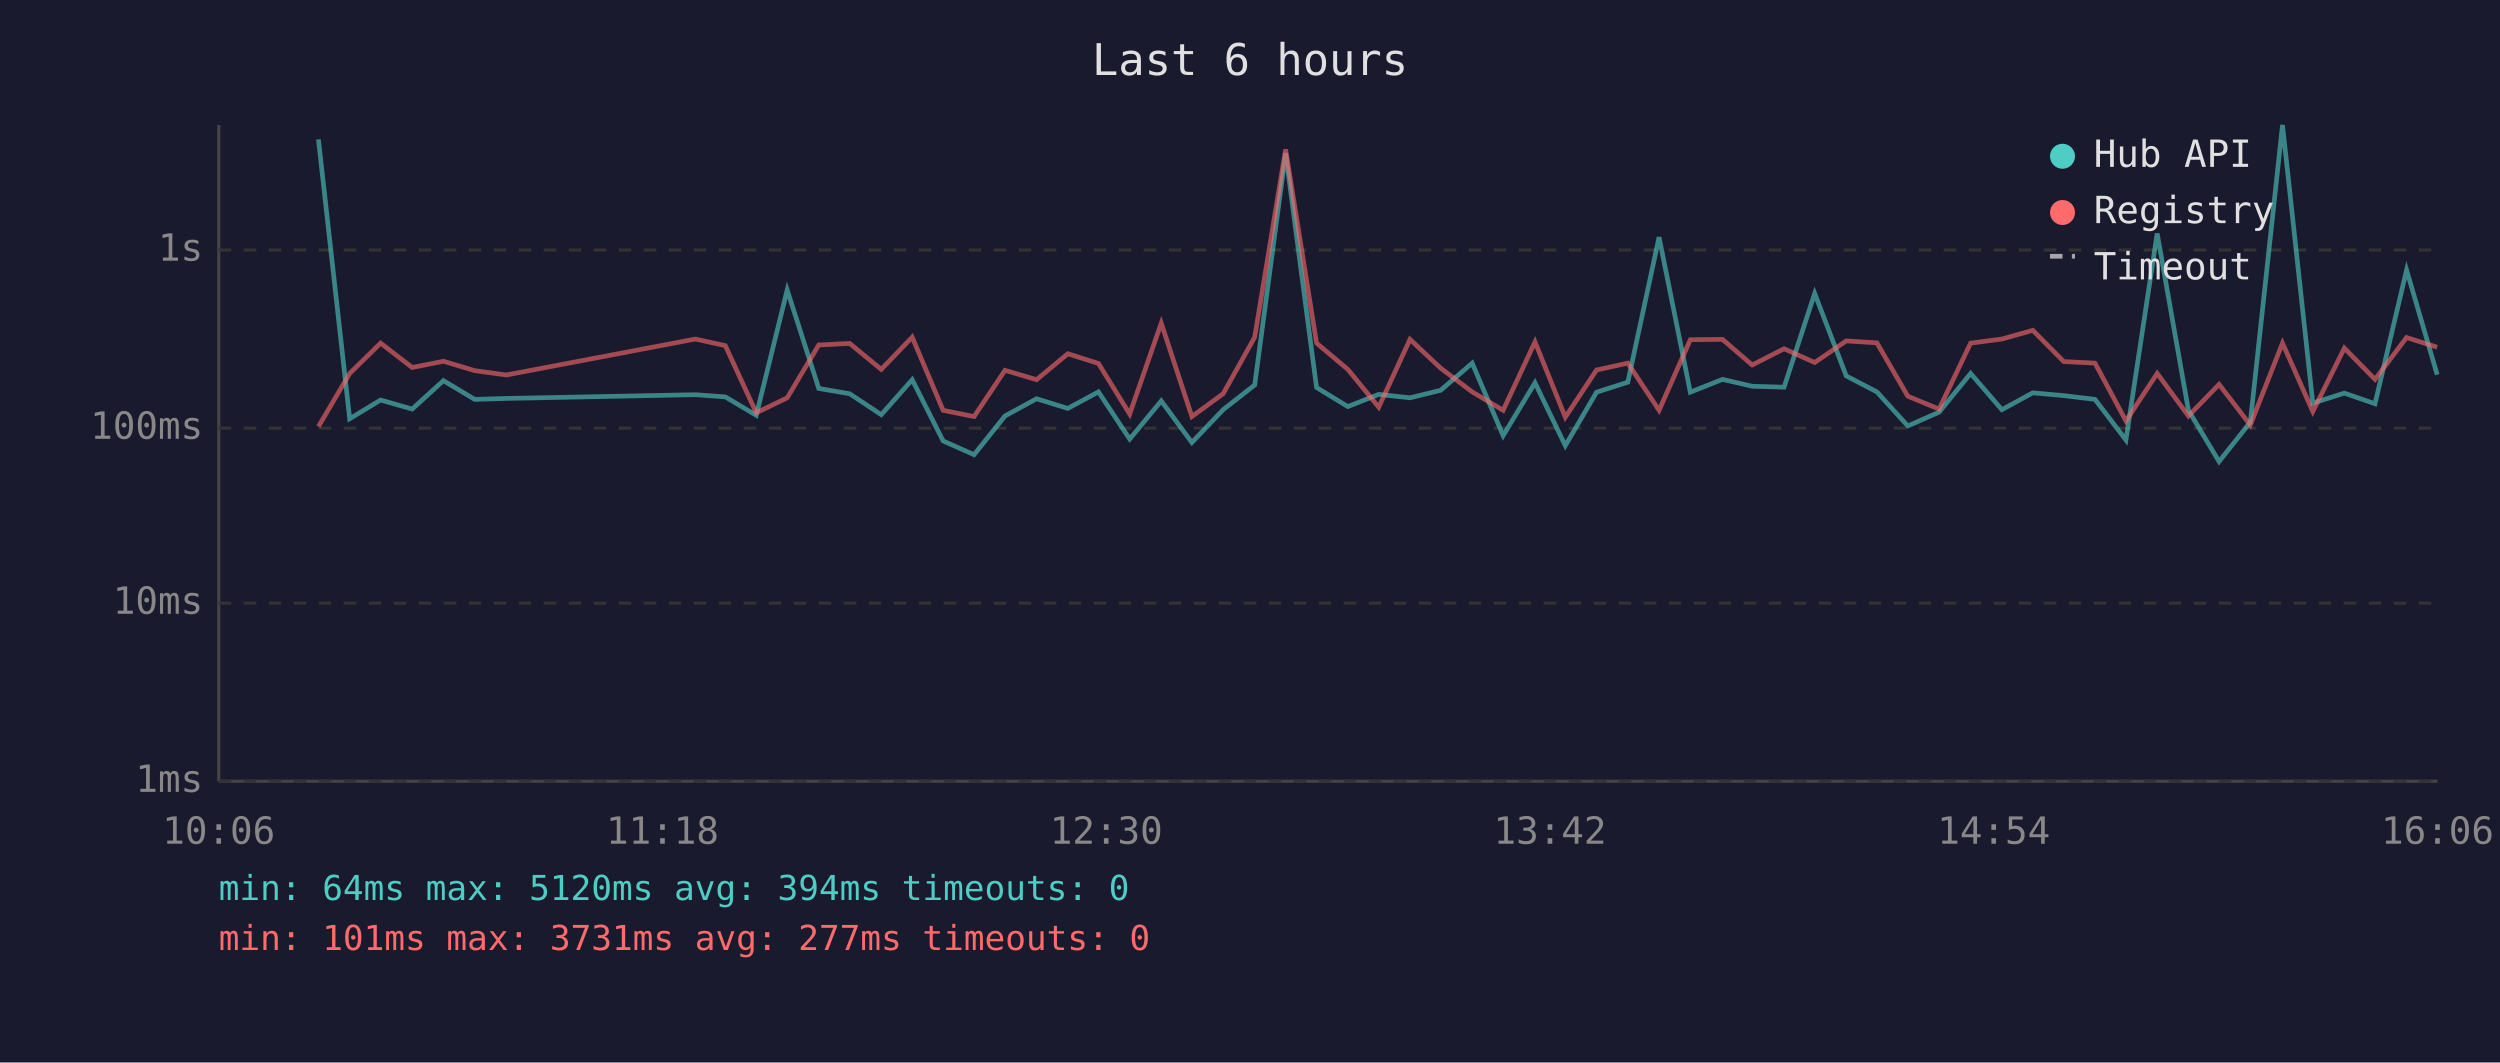
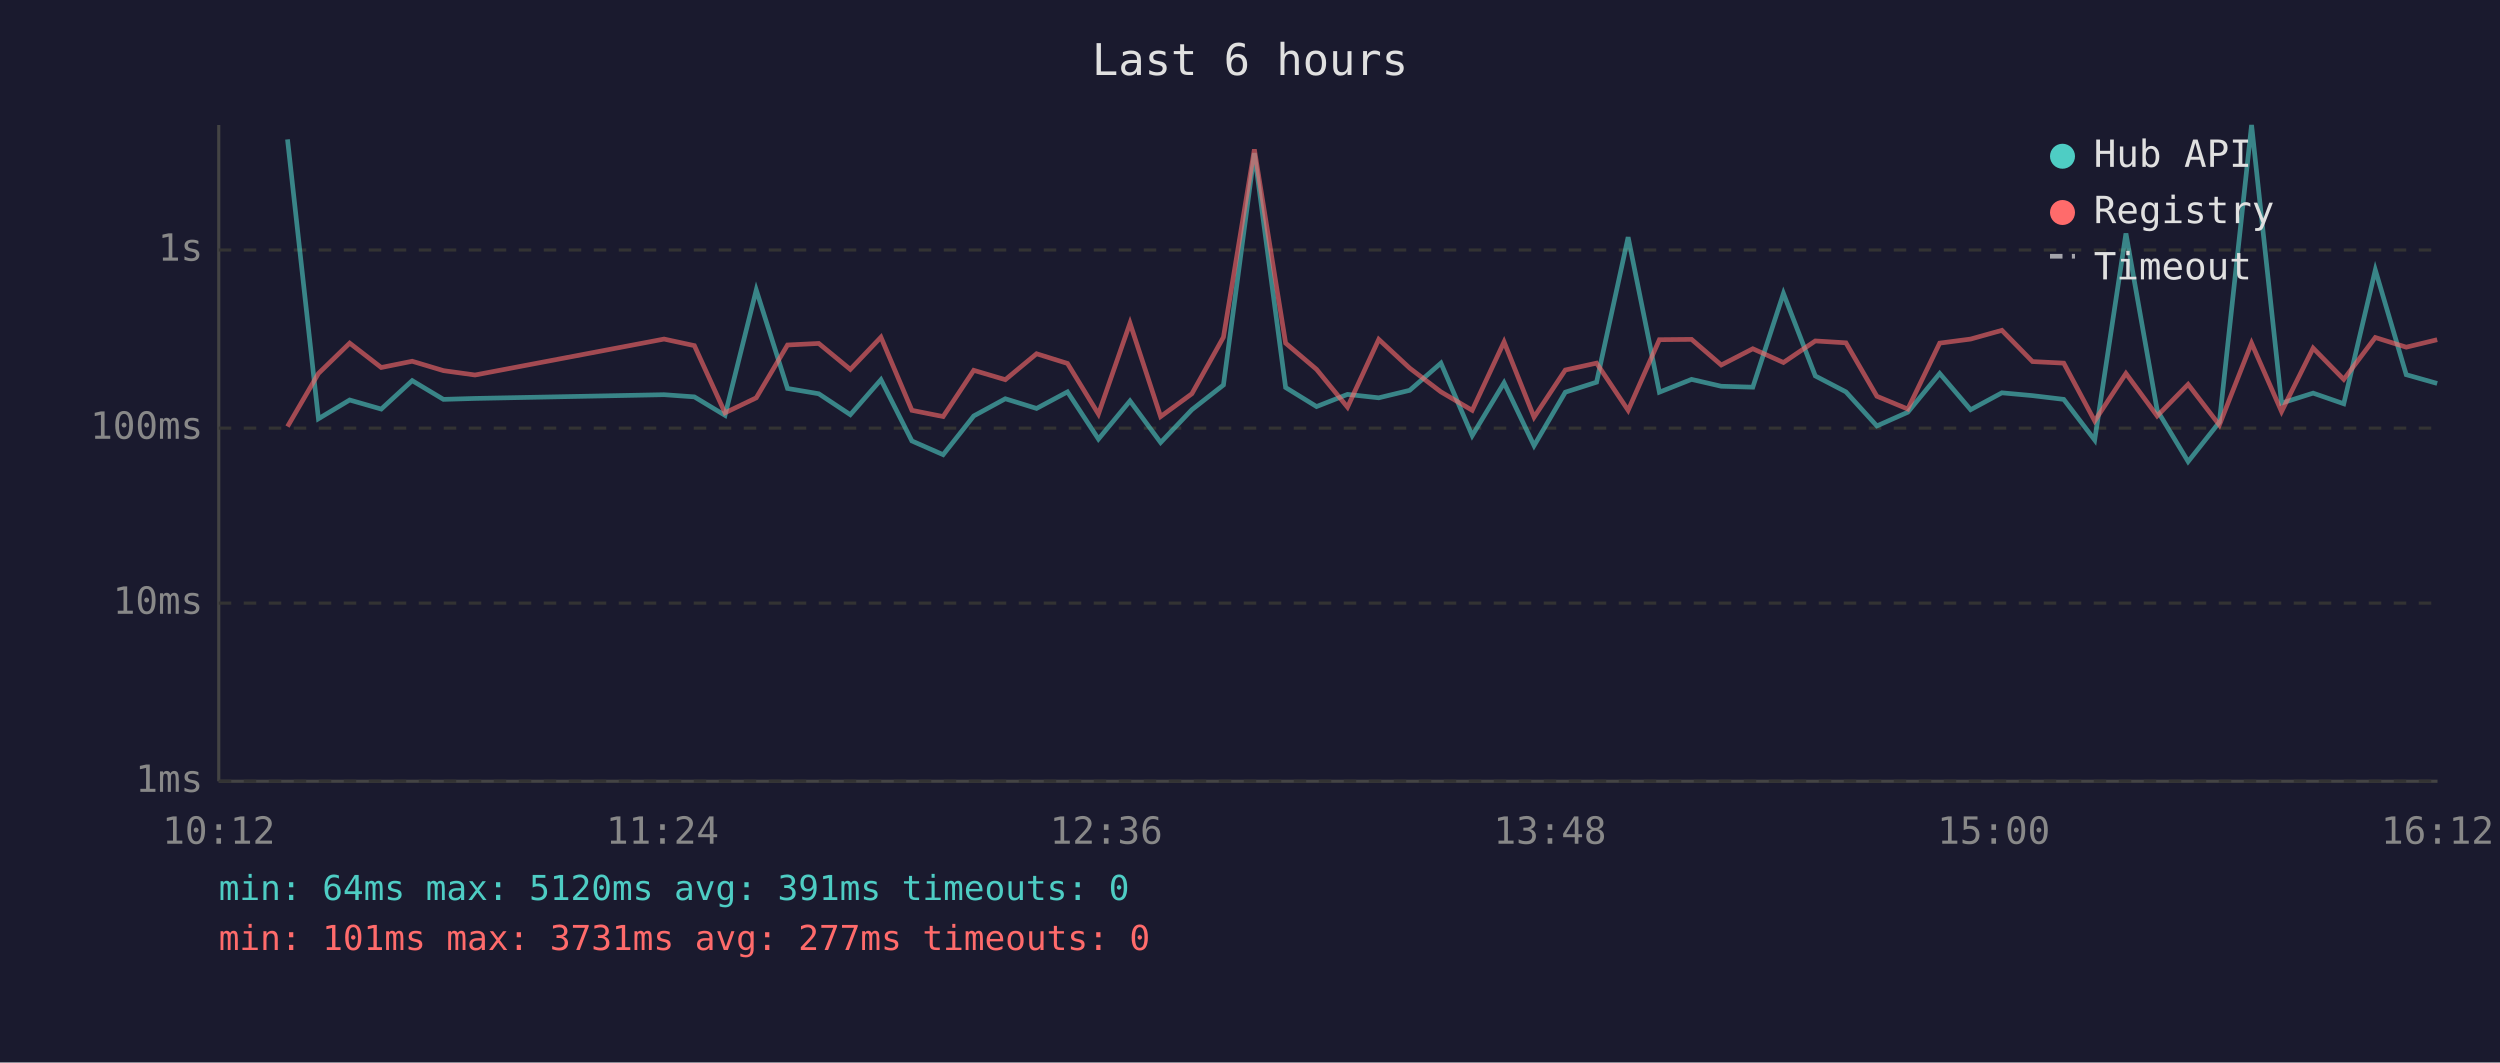
<svg xmlns="http://www.w3.org/2000/svg" viewBox="0 0 800 340" font-family="monospace" font-size="12">
  <rect width="800" height="340" fill="#1a1a2e" />
  <text x="400" y="24" fill="#e0e0e0" font-size="14" text-anchor="middle">Last 6 hours</text>
  <line x1="70" y1="40" x2="70" y2="250" stroke="#444" stroke-width="1" />
  <line x1="70" y1="250" x2="780" y2="250" stroke="#444" stroke-width="1" />
  <line x1="70" y1="250" x2="780" y2="250" stroke="#333" stroke-width="1" stroke-dasharray="4" />
  <text x="65" y="250" fill="#888" text-anchor="end" dominant-baseline="middle">1ms</text>
  <line x1="70" y1="193" x2="780" y2="193" stroke="#333" stroke-width="1" stroke-dasharray="4" />
  <text x="65" y="193" fill="#888" text-anchor="end" dominant-baseline="middle">10ms</text>
  <line x1="70" y1="137" x2="780" y2="137" stroke="#333" stroke-width="1" stroke-dasharray="4" />
  <text x="65" y="137" fill="#888" text-anchor="end" dominant-baseline="middle">100ms</text>
  <line x1="70" y1="80" x2="780" y2="80" stroke="#333" stroke-width="1" stroke-dasharray="4" />
  <text x="65" y="80" fill="#888" text-anchor="end" dominant-baseline="middle">1s</text>
-   <text x="70" y="270" fill="#888" text-anchor="middle">10:06</text>
-   <text x="212" y="270" fill="#888" text-anchor="middle">11:18</text>
-   <text x="354" y="270" fill="#888" text-anchor="middle">12:30</text>
-   <text x="496" y="270" fill="#888" text-anchor="middle">13:42</text>
-   <text x="638" y="270" fill="#888" text-anchor="middle">14:54</text>
-   <text x="780" y="270" fill="#888" text-anchor="middle">16:06</text>
-   <polyline points="101.9,44.6 111.9,134.0 121.8,128.0 131.9,130.9 141.9,121.8 151.9,127.8 162.0,127.5 222.5,126.3 232.1,127.0 242.0,132.9 251.9,92.8 262.0,124.3 271.9,126.0 282.0,132.7 291.9,121.5 301.8,141.1 311.7,145.5 321.6,133.1 331.7,127.6 341.7,130.7 351.5,125.4 361.5,140.5 371.6,128.3 381.4,141.6 391.4,131.1 401.5,123.2 411.4,49.0 421.3,124.0 431.3,130.1 441.2,126.2 451.2,127.3 461.0,124.9 471.1,116.2 481.0,139.4 491.2,122.5 500.9,142.6 510.9,125.5 520.9,122.3 530.9,75.9 540.9,125.5 551.2,121.4 560.7,123.6 570.9,123.9 580.7,93.9 590.8,120.3 600.6,125.4 610.5,136.3 620.5,131.9 630.6,119.5 640.6,131.1 650.5,125.7 660.4,126.6 670.4,127.8 680.3,140.8 690.3,74.7 700.3,131.3 710.1,147.7 720.1,135.1 730.4,40.0 740.1,129.0 750.2,125.8 760.0,129.2 770.1,86.4 779.9,119.9" fill="none" stroke="#4ecdc4" stroke-width="1.5" opacity="0.6" />
-   <polyline points="101.9,136.5 111.9,119.5 121.8,109.8 131.9,117.6 141.9,115.6 151.9,118.6 162.0,120.0 222.5,108.5 232.1,110.6 242.0,132.1 251.9,127.3 262.0,110.4 271.9,109.9 282.0,118.2 291.9,107.9 301.8,131.3 311.7,133.3 321.6,118.5 331.7,121.5 341.7,113.2 351.5,116.3 361.5,132.5 371.6,103.4 381.4,133.3 391.4,126.0 401.5,107.9 411.4,47.8 421.3,109.8 431.3,118.2 441.2,130.3 451.2,108.6 461.0,117.8 471.1,125.4 481.0,131.3 491.2,109.4 500.9,133.5 510.9,118.4 520.9,116.2 530.9,131.3 540.9,108.7 551.2,108.6 560.7,116.8 570.9,111.6 580.7,116.0 590.8,109.1 600.6,109.7 610.5,126.8 620.5,130.9 630.6,109.8 640.6,108.5 650.5,105.7 660.4,115.7 670.4,116.2 680.3,134.7 690.3,119.5 700.3,133.1 710.1,123.0 720.1,136.0 730.4,109.8 740.1,131.7 750.2,111.4 760.0,121.4 770.1,108.0 779.9,111.1" fill="none" stroke="#ff6b6b" stroke-width="1.5" opacity="0.6" />
+   <text x="70" y="270" fill="#888" text-anchor="middle">10:12</text>
+   <text x="212" y="270" fill="#888" text-anchor="middle">11:24</text>
+   <text x="354" y="270" fill="#888" text-anchor="middle">12:36</text>
+   <text x="496" y="270" fill="#888" text-anchor="middle">13:48</text>
+   <text x="638" y="270" fill="#888" text-anchor="middle">15:00</text>
+   <text x="780" y="270" fill="#888" text-anchor="middle">16:12</text>
+   <polyline points="92.0,44.6 101.9,134.0 111.9,128.0 122.0,130.9 131.9,121.8 141.9,127.8 152.0,127.5 212.5,126.3 222.2,127.0 232.0,132.9 242.0,92.8 252.0,124.3 262.0,126.0 272.1,132.7 281.9,121.5 291.8,141.1 301.8,145.5 311.6,133.1 321.7,127.6 331.7,130.7 341.6,125.4 351.5,140.5 361.6,128.3 371.4,141.6 381.4,131.1 391.5,123.2 401.4,49.0 411.4,124.0 421.3,130.1 431.2,126.2 441.2,127.3 451.1,124.9 461.1,116.2 471.1,139.4 481.3,122.5 490.9,142.6 500.9,125.5 510.9,122.3 521.0,75.9 531.0,125.5 541.3,121.4 550.8,123.6 560.9,123.9 570.7,93.9 580.9,120.3 590.7,125.4 600.6,136.3 610.5,131.9 620.7,119.5 630.6,131.1 640.6,125.7 650.4,126.6 660.4,127.8 670.3,140.8 680.3,74.7 690.3,131.3 700.2,147.7 710.2,135.1 720.5,40.0 730.1,129.0 740.2,125.8 750.0,129.2 760.1,86.4 770.0,119.9 779.9,122.7" fill="none" stroke="#4ecdc4" stroke-width="1.5" opacity="0.6" />
+   <polyline points="92.0,136.5 101.9,119.5 111.9,109.8 122.0,117.6 131.9,115.6 141.9,118.6 152.0,120.0 212.5,108.5 222.2,110.6 232.0,132.1 242.0,127.3 252.0,110.4 262.0,109.9 272.1,118.2 281.9,107.9 291.8,131.3 301.8,133.3 311.6,118.5 321.7,121.5 331.7,113.2 341.6,116.3 351.5,132.5 361.6,103.4 371.4,133.3 381.4,126.0 391.5,107.9 401.4,47.8 411.4,109.8 421.3,118.2 431.2,130.3 441.2,108.6 451.1,117.8 461.1,125.4 471.1,131.3 481.3,109.4 490.9,133.5 500.9,118.4 510.9,116.2 521.0,131.3 531.0,108.7 541.3,108.6 550.8,116.8 560.9,111.6 570.7,116.0 580.9,109.1 590.7,109.7 600.6,126.8 610.5,130.9 620.7,109.8 630.6,108.5 640.6,105.7 650.4,115.7 660.4,116.2 670.3,134.7 680.3,119.5 690.3,133.1 700.2,123.0 710.2,136.0 720.5,109.8 730.1,131.7 740.2,111.4 750.0,121.4 760.1,108.0 770.0,111.1 779.9,108.7" fill="none" stroke="#ff6b6b" stroke-width="1.5" opacity="0.6" />
  <circle cx="660" cy="50" r="4" fill="#4ecdc4" />
  <text x="670" y="50" fill="#e0e0e0" dominant-baseline="middle">Hub API</text>
  <circle cx="660" cy="68" r="4" fill="#ff6b6b" />
  <text x="670" y="68" fill="#e0e0e0" dominant-baseline="middle">Registry</text>
  <line x1="656" y1="82" x2="664" y2="82" stroke="#e0e0e0" stroke-width="1.5" stroke-dasharray="4,3" opacity="0.7" />
  <text x="670" y="86" fill="#e0e0e0" dominant-baseline="middle">Timeout</text>
-   <text x="70" y="288" fill="#4ecdc4" font-size="11">min: 64ms  max: 5120ms  avg: 394ms  timeouts: 0</text>
+   <text x="70" y="288" fill="#4ecdc4" font-size="11">min: 64ms  max: 5120ms  avg: 391ms  timeouts: 0</text>
  <text x="70" y="304" fill="#ff6b6b" font-size="11">min: 101ms  max: 3731ms  avg: 277ms  timeouts: 0</text>
</svg>
